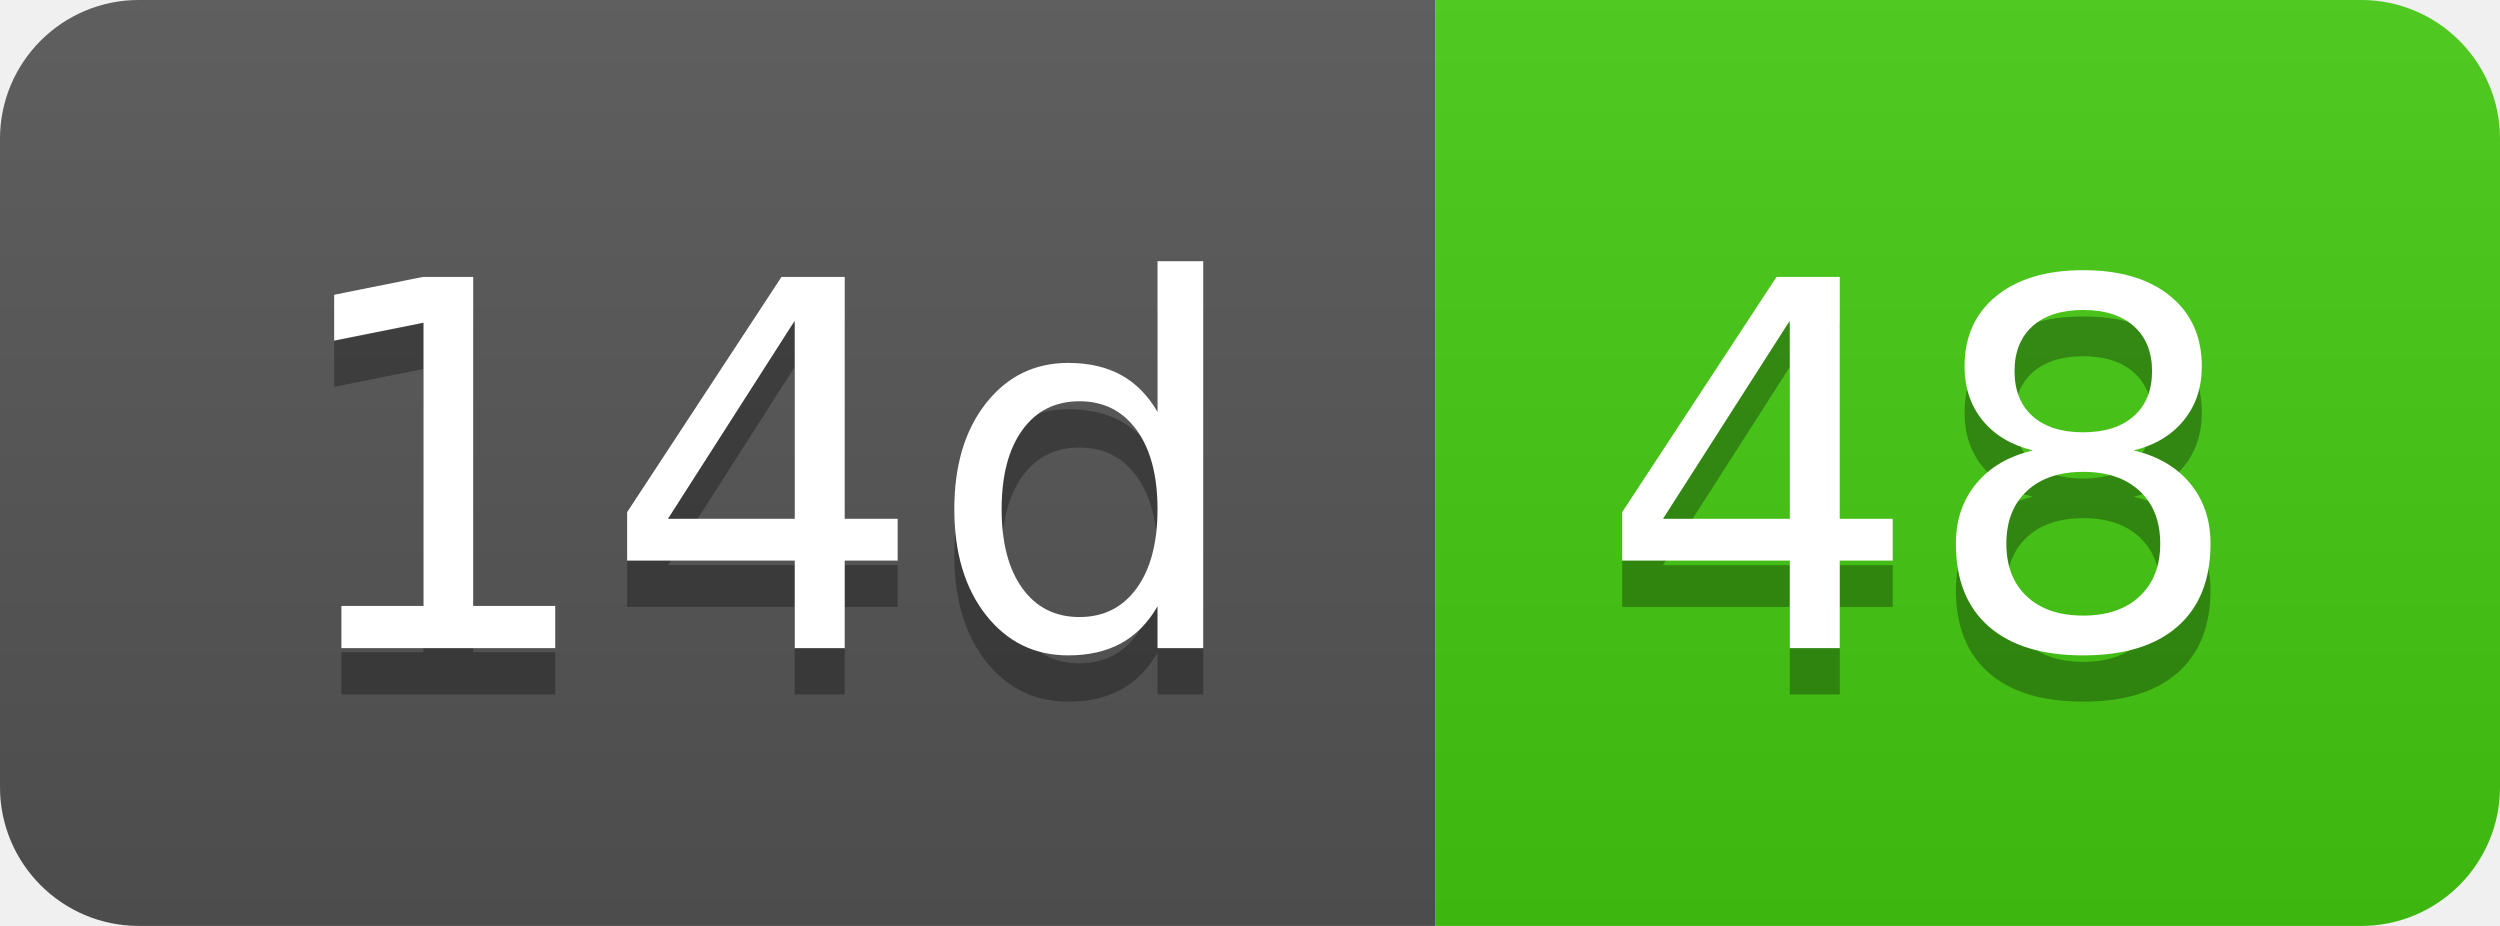
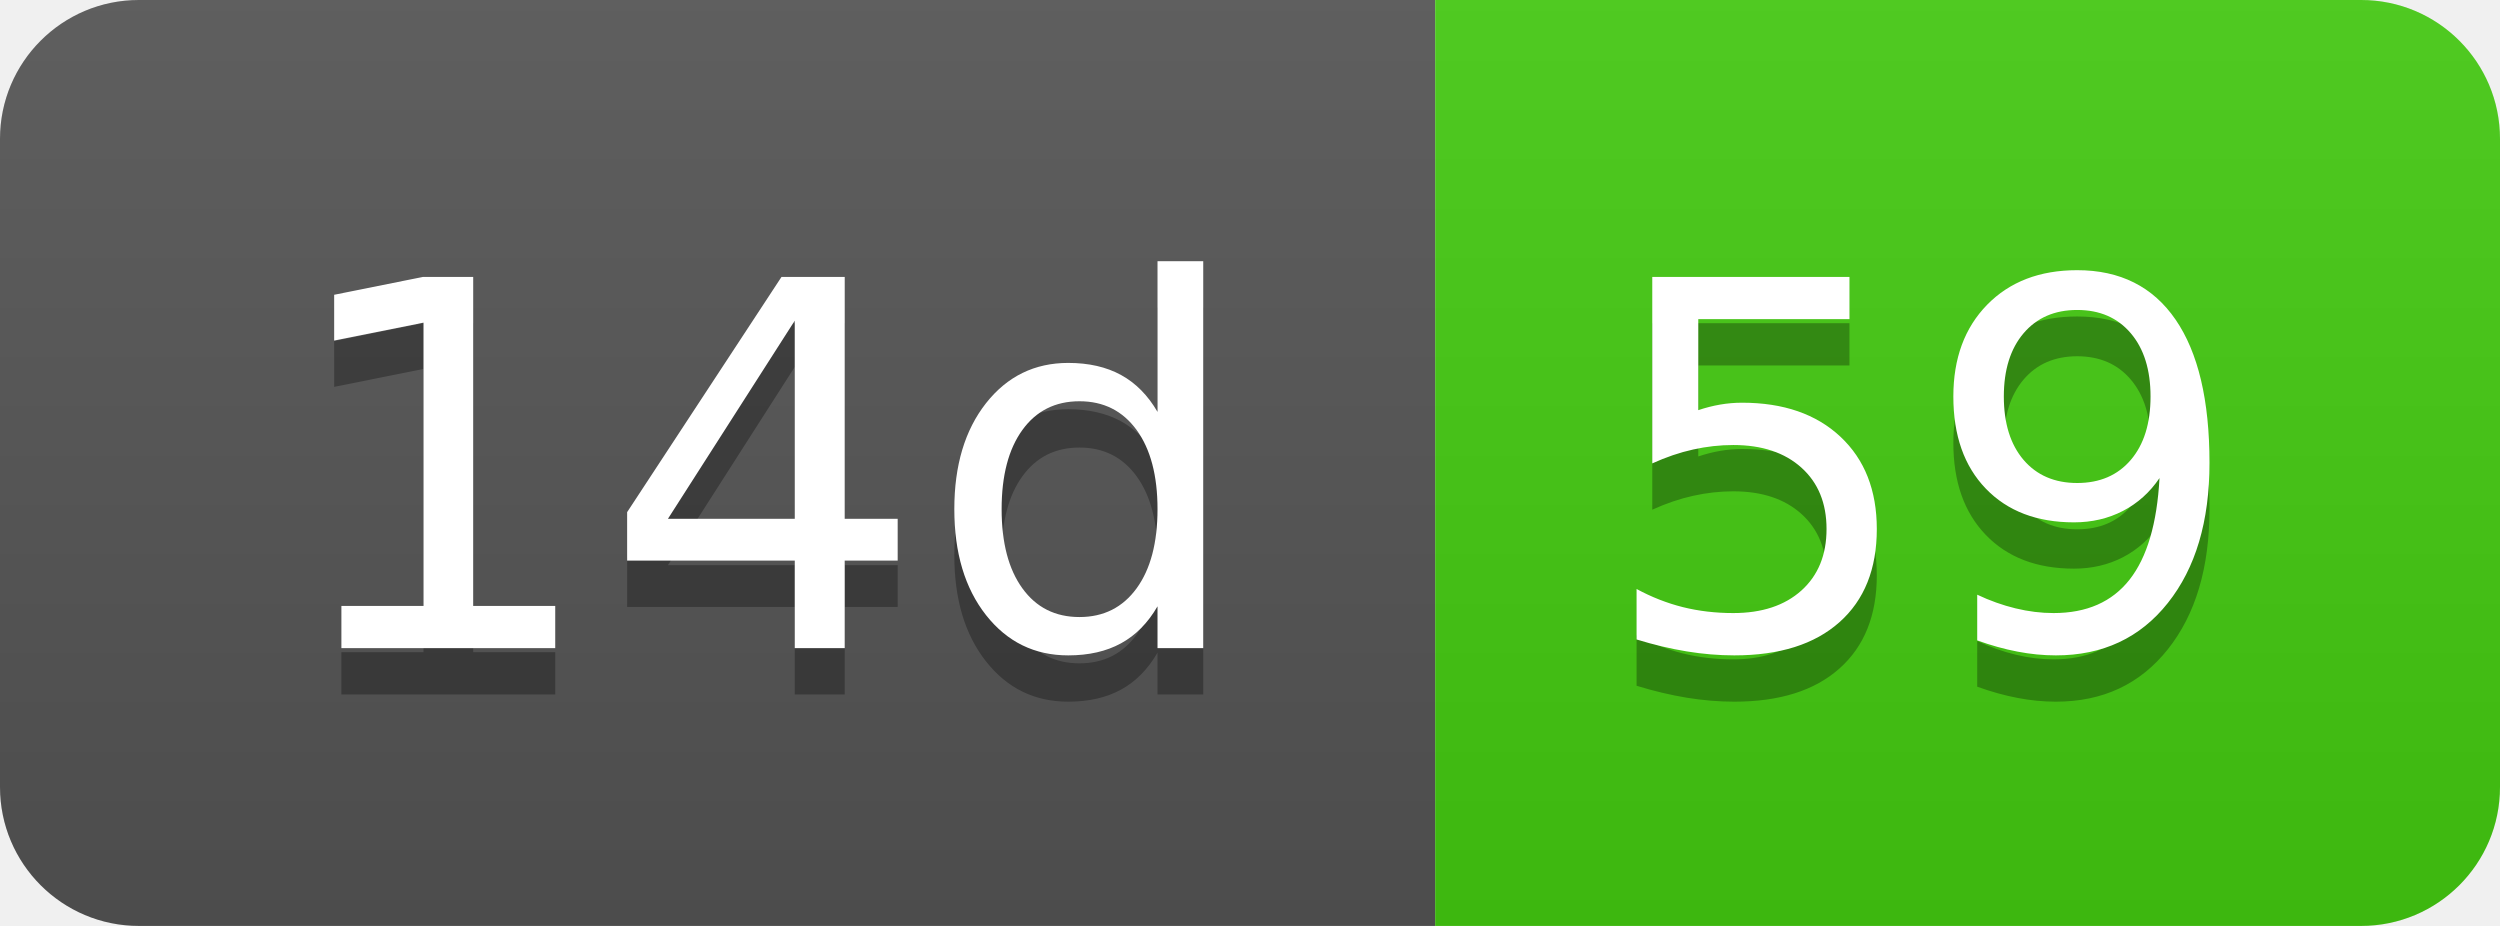
- <svg xmlns="http://www.w3.org/2000/svg" width="54" height="20" role="img" aria-label="14d: 48">
+ <svg xmlns="http://www.w3.org/2000/svg" width="54" height="20" role="img" aria-label="14d: 59">
  <linearGradient id="s" x2="0" y2="100%">
    <stop offset="0" stop-color="#bbb" stop-opacity=".1" />
    <stop offset="1" stop-opacity=".1" />
  </linearGradient>
  <clipPath id="r">
    <rect width="54" height="20" rx="3" fill="#fff" />
  </clipPath>
  <g clip-path="url(#r)">
    <rect width="31" height="20" fill="#555" />
    <rect x="31" width="23" height="20" fill="#4c1" />
    <rect width="54" height="20" fill="url(#s)" />
  </g>
  <g fill="#fff" text-anchor="middle" font-family="Verdana,Geneva,DejaVu Sans,sans-serif" text-rendering="geometricPrecision" font-size="110">
    <text aria-hidden="true" x="165" y="150" fill="#010101" fill-opacity=".3" transform="scale(.1)" textLength="210">14d</text>
    <text x="165" y="140" transform="scale(.1)" fill="#fff" textLength="210">14d</text>
-     <text aria-hidden="true" x="415" y="150" fill="#010101" fill-opacity=".3" transform="scale(.1)" textLength="130">48</text>
-     <text x="415" y="140" transform="scale(.1)" fill="#fff" textLength="130">48</text>
+     <text aria-hidden="true" x="415" y="150" fill="#010101" fill-opacity=".3" transform="scale(.1)" textLength="130">59</text>
+     <text x="415" y="140" transform="scale(.1)" fill="#fff" textLength="130">59</text>
  </g>
</svg>
